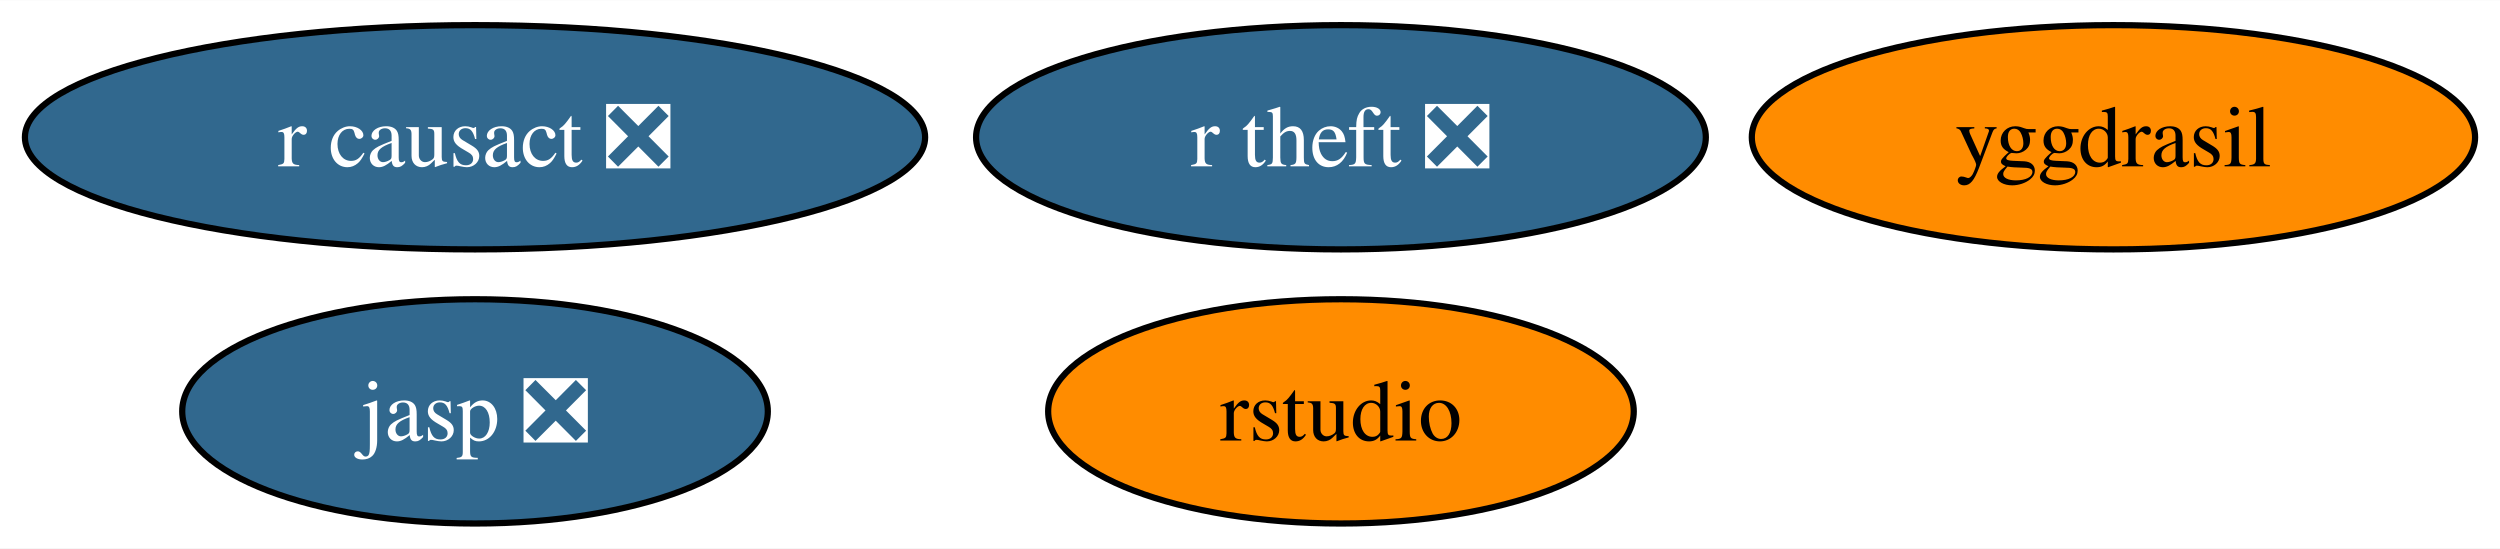
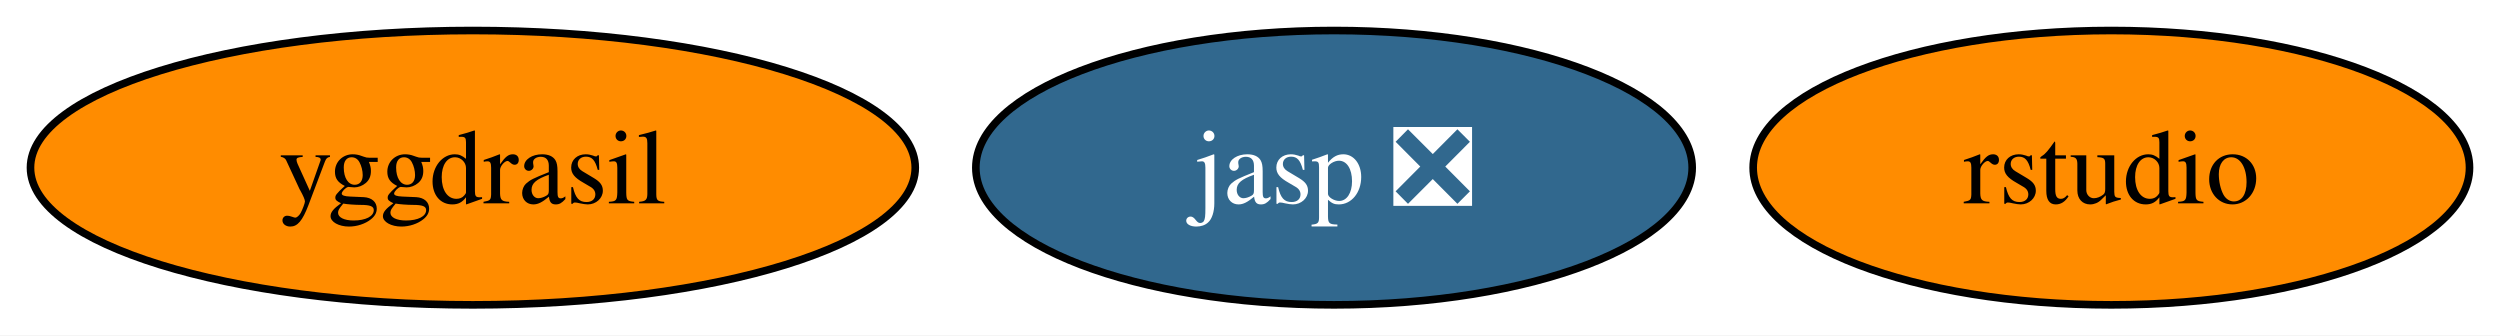
- <svg xmlns="http://www.w3.org/2000/svg" xmlns:xlink="http://www.w3.org/1999/xlink" width="401pt" height="88pt" viewBox="0.00 0.00 401.30 88.00">
-   <g id="graph0" class="graph" transform="scale(1 1) rotate(0) translate(4 84)">
-     <polygon fill="white" stroke="none" points="-4,4 -4,-84 397.3,-84 397.3,4 -4,4" />
+ <svg xmlns="http://www.w3.org/2000/svg" xmlns:xlink="http://www.w3.org/1999/xlink" width="328pt" height="44pt" viewBox="0.00 0.00 328.05 44.00">
+   <g id="graph0" class="graph" transform="scale(1 1) rotate(0) translate(4 40)">
+     <polygon fill="white" stroke="none" points="-4,4 -4,-40 324.05,-40 324.05,4 -4,4" />
    <g id="node1" class="node">
      <g id="a_node1">
        <a xlink:href="https://github.com/conda-forge/yggdrasil-feedstock" xlink:title="yggdrasil">
-           <ellipse fill="#ff8c00" stroke="black" cx="335.25" cy="-62" rx="58.05" ry="18" />
-           <text text-anchor="middle" x="335.25" y="-57.33" font-family="Times,serif" font-size="14.00">yggdrasil</text>
+           <ellipse fill="#ff8c00" stroke="black" cx="58.05" cy="-18" rx="58.05" ry="18" />
+           <text text-anchor="middle" x="58.05" y="-13.32" font-family="Times,serif" font-size="14.00">yggdrasil</text>
        </a>
      </g>
    </g>
    <g id="node2" class="node">
      <g id="a_node2">
        <a xlink:href="https://github.com/conda-forge/jasp-feedstock/pull/22" xlink:title="jasp ❎">
-           <ellipse fill="#31688e" stroke="black" cx="72.25" cy="-18" rx="47" ry="18" />
-           <text text-anchor="middle" x="72.25" y="-13.32" font-family="Times,serif" font-size="14.00" fill="white">jasp ❎</text>
+           <ellipse fill="#31688e" stroke="black" cx="171.05" cy="-18" rx="47" ry="18" />
+           <text text-anchor="middle" x="171.05" y="-13.32" font-family="Times,serif" font-size="14.00" fill="white">jasp ❎</text>
        </a>
      </g>
    </g>
    <g id="node3" class="node">
      <g id="a_node3">
        <a xlink:href="https://github.com/conda-forge/rstudio-feedstock" xlink:title="rstudio">
-           <ellipse fill="#ff8c00" stroke="black" cx="211.25" cy="-18" rx="47" ry="18" />
-           <text text-anchor="middle" x="211.25" y="-13.32" font-family="Times,serif" font-size="14.00">rstudio</text>
-         </a>
-       </g>
-     </g>
-     <g id="node4" class="node">
-       <g id="a_node4">
-         <a xlink:href="https://github.com/conda-forge/r-theft-feedstock/pull/1" xlink:title="r theft ❎">
-           <ellipse fill="#31688e" stroke="black" cx="211.25" cy="-62" rx="58.57" ry="18" />
-           <text text-anchor="middle" x="211.25" y="-57.33" font-family="Times,serif" font-size="14.00" fill="white">r theft ❎</text>
-         </a>
-       </g>
-     </g>
-     <g id="node5" class="node">
-       <g id="a_node5">
-         <a xlink:href="https://github.com/conda-forge/r-causact-feedstock/pull/2" xlink:title="r causact ❎">
-           <ellipse fill="#31688e" stroke="black" cx="72.25" cy="-62" rx="72.25" ry="18" />
-           <text text-anchor="middle" x="72.25" y="-57.33" font-family="Times,serif" font-size="14.00" fill="white">r causact ❎</text>
+           <ellipse fill="#ff8c00" stroke="black" cx="273.05" cy="-18" rx="47" ry="18" />
+           <text text-anchor="middle" x="273.05" y="-13.32" font-family="Times,serif" font-size="14.00">rstudio</text>
        </a>
      </g>
    </g>
  </g>
</svg>
